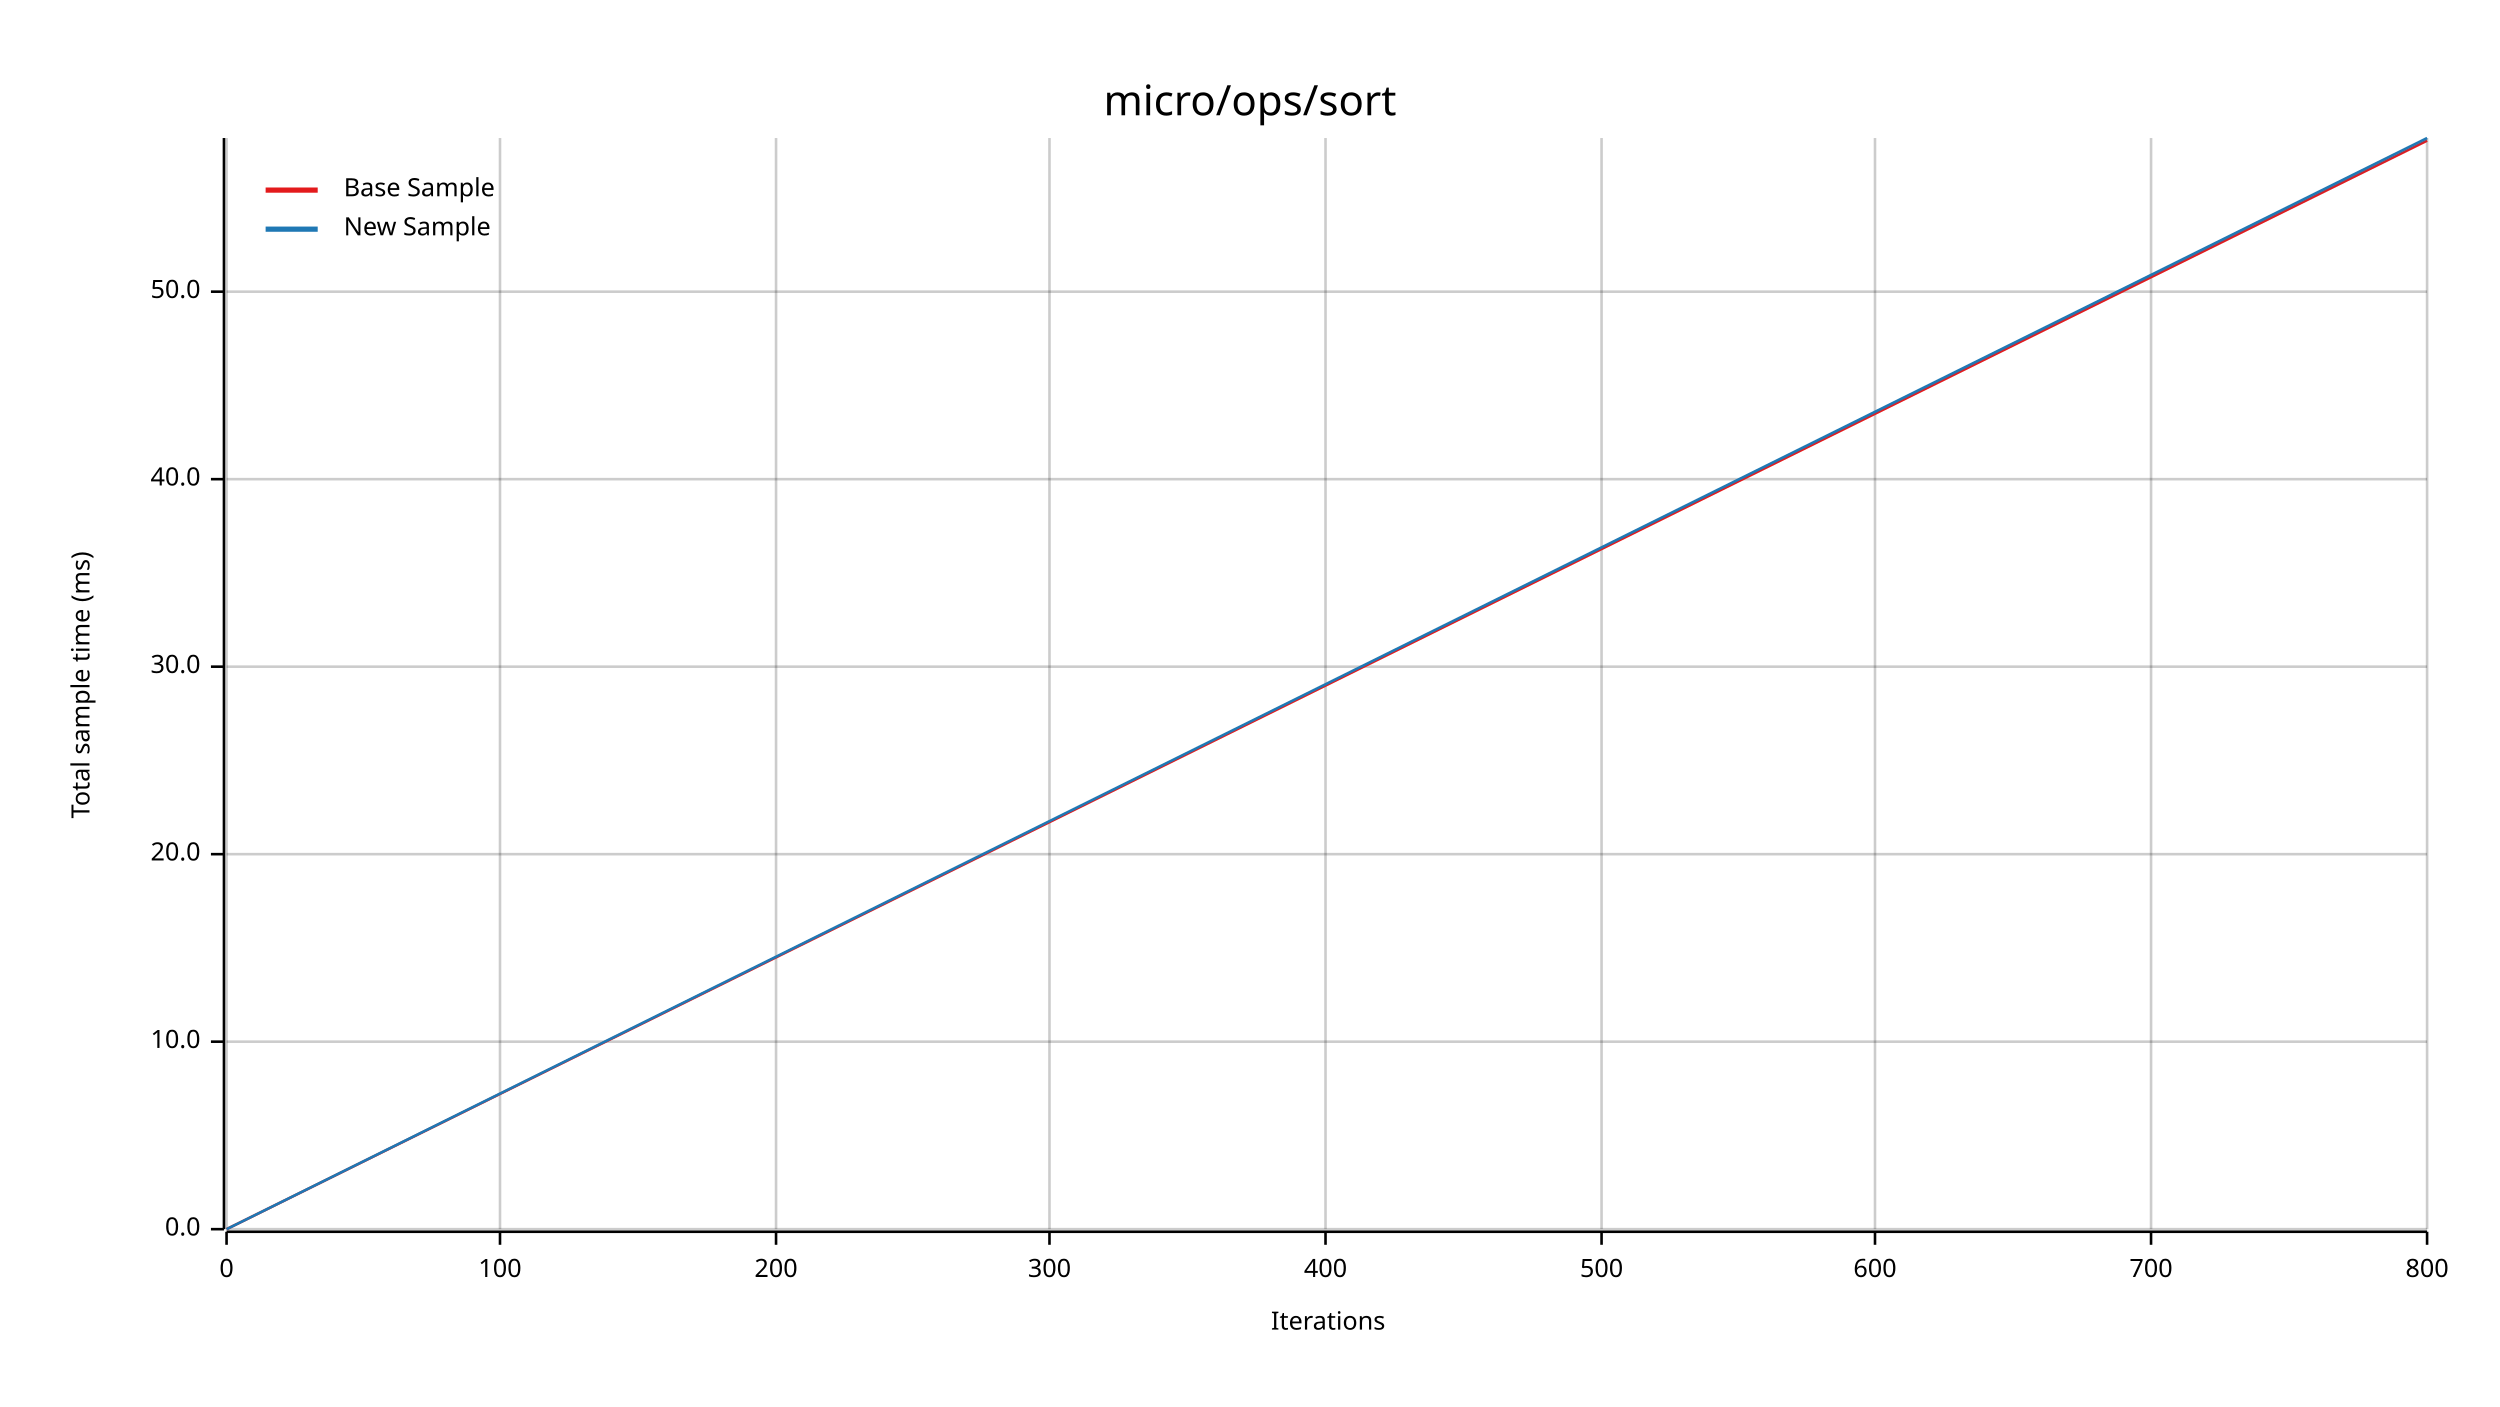
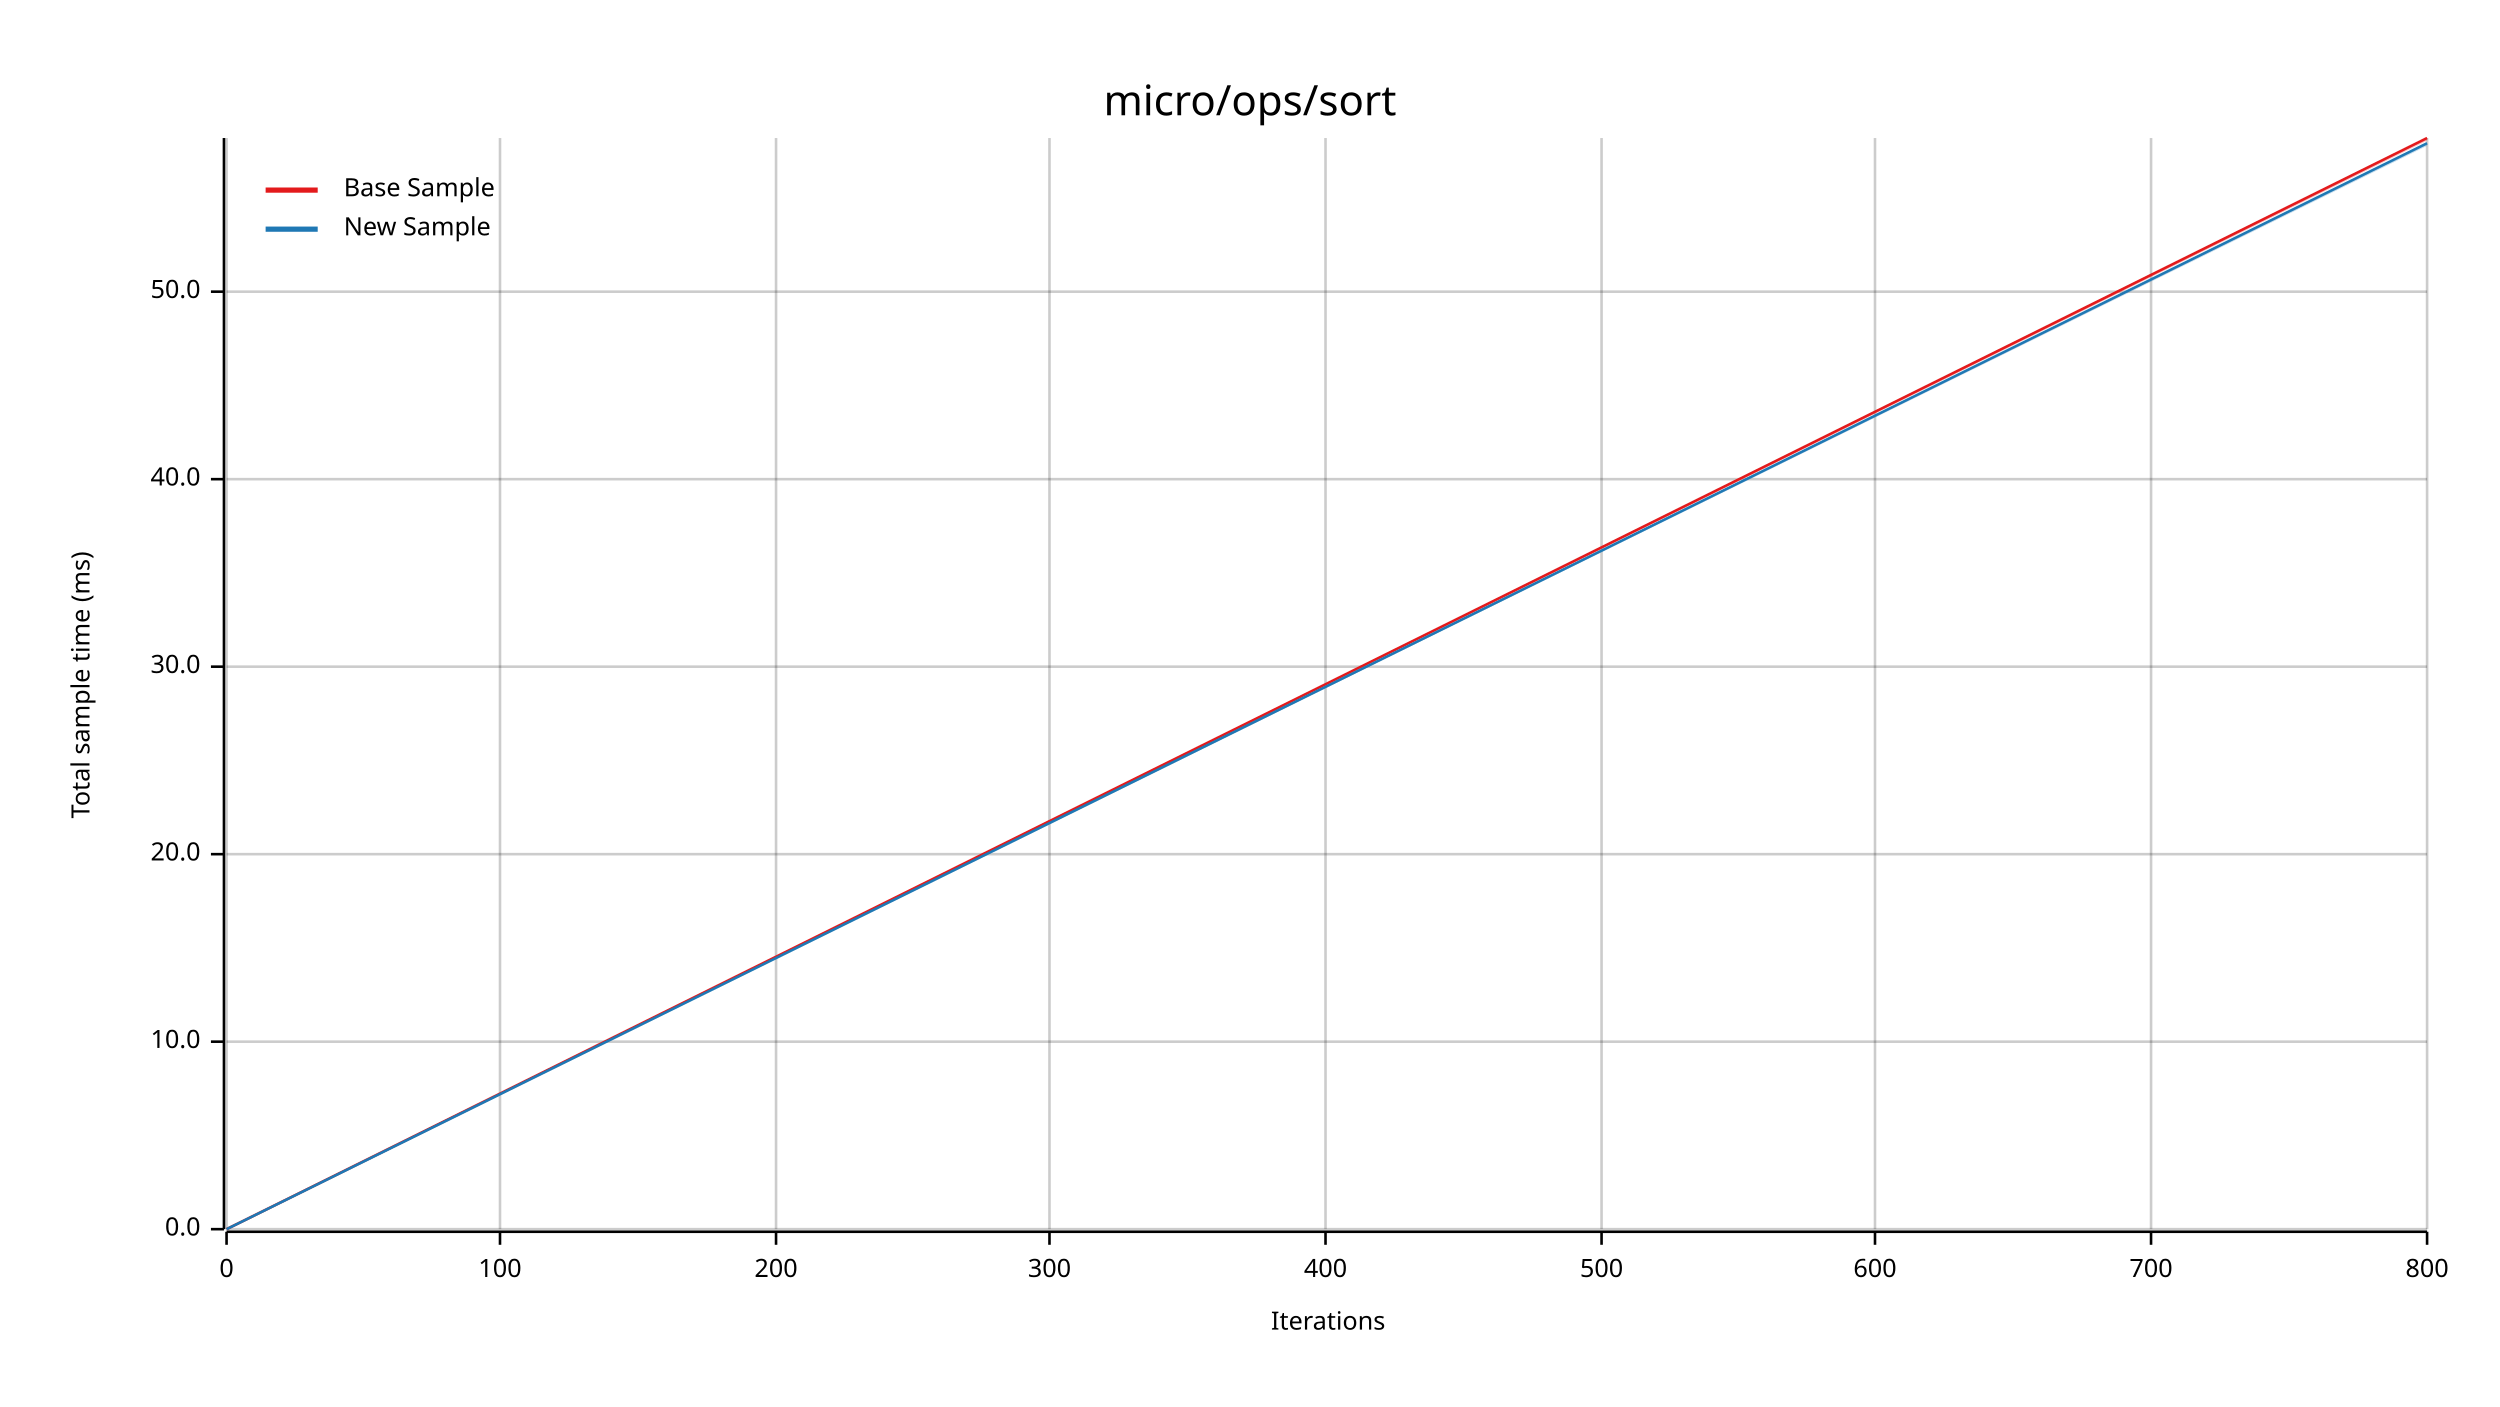
<svg xmlns="http://www.w3.org/2000/svg" width="960" height="540" viewBox="0 0 960 540">
  <text x="480" y="32" dy="0.76em" text-anchor="middle" font-family="sans-serif" font-size="16.129" opacity="1" fill="#000000">
micro/ops/sort
</text>
  <text x="27" y="263" dy="0.76em" text-anchor="middle" font-family="sans-serif" font-size="9.677" opacity="1" fill="#000000" transform="rotate(270, 27, 263)">
Total sample time (ms)
</text>
  <text x="510" y="513" dy="-0.5ex" text-anchor="middle" font-family="sans-serif" font-size="9.677" opacity="1" fill="#000000">
Iterations
</text>
  <line opacity="0.2" stroke="#000000" stroke-width="1" x1="87" y1="472" x2="87" y2="53" />
  <line opacity="0.2" stroke="#000000" stroke-width="1" x1="192" y1="472" x2="192" y2="53" />
  <line opacity="0.2" stroke="#000000" stroke-width="1" x1="298" y1="472" x2="298" y2="53" />
  <line opacity="0.2" stroke="#000000" stroke-width="1" x1="403" y1="472" x2="403" y2="53" />
  <line opacity="0.2" stroke="#000000" stroke-width="1" x1="509" y1="472" x2="509" y2="53" />
  <line opacity="0.2" stroke="#000000" stroke-width="1" x1="615" y1="472" x2="615" y2="53" />
  <line opacity="0.2" stroke="#000000" stroke-width="1" x1="720" y1="472" x2="720" y2="53" />
  <line opacity="0.2" stroke="#000000" stroke-width="1" x1="826" y1="472" x2="826" y2="53" />
  <line opacity="0.2" stroke="#000000" stroke-width="1" x1="932" y1="472" x2="932" y2="53" />
  <line opacity="0.2" stroke="#000000" stroke-width="1" x1="87" y1="472" x2="932" y2="472" />
  <line opacity="0.2" stroke="#000000" stroke-width="1" x1="87" y1="400" x2="932" y2="400" />
  <line opacity="0.2" stroke="#000000" stroke-width="1" x1="87" y1="328" x2="932" y2="328" />
  <line opacity="0.2" stroke="#000000" stroke-width="1" x1="87" y1="256" x2="932" y2="256" />
  <line opacity="0.2" stroke="#000000" stroke-width="1" x1="87" y1="184" x2="932" y2="184" />
  <line opacity="0.2" stroke="#000000" stroke-width="1" x1="87" y1="112" x2="932" y2="112" />
  <polyline fill="none" opacity="1" stroke="#000000" stroke-width="1" points="86,53 86,472 " />
  <text x="77" y="472" dy="0.5ex" text-anchor="end" font-family="sans-serif" font-size="9.677" opacity="1" fill="#000000">
0.0
</text>
  <polyline fill="none" opacity="1" stroke="#000000" stroke-width="1" points="81,472 86,472 " />
  <text x="77" y="400" dy="0.5ex" text-anchor="end" font-family="sans-serif" font-size="9.677" opacity="1" fill="#000000">
10.0
</text>
  <polyline fill="none" opacity="1" stroke="#000000" stroke-width="1" points="81,400 86,400 " />
  <text x="77" y="328" dy="0.5ex" text-anchor="end" font-family="sans-serif" font-size="9.677" opacity="1" fill="#000000">
20.0
</text>
  <polyline fill="none" opacity="1" stroke="#000000" stroke-width="1" points="81,328 86,328 " />
  <text x="77" y="256" dy="0.5ex" text-anchor="end" font-family="sans-serif" font-size="9.677" opacity="1" fill="#000000">
30.0
</text>
  <polyline fill="none" opacity="1" stroke="#000000" stroke-width="1" points="81,256 86,256 " />
  <text x="77" y="184" dy="0.5ex" text-anchor="end" font-family="sans-serif" font-size="9.677" opacity="1" fill="#000000">
40.0
</text>
  <polyline fill="none" opacity="1" stroke="#000000" stroke-width="1" points="81,184 86,184 " />
  <text x="77" y="112" dy="0.5ex" text-anchor="end" font-family="sans-serif" font-size="9.677" opacity="1" fill="#000000">
50.0
</text>
  <polyline fill="none" opacity="1" stroke="#000000" stroke-width="1" points="81,112 86,112 " />
  <polyline fill="none" opacity="1" stroke="#000000" stroke-width="1" points="87,473 932,473 " />
  <text x="87" y="483" dy="0.76em" text-anchor="middle" font-family="sans-serif" font-size="9.677" opacity="1" fill="#000000">
0
</text>
  <polyline fill="none" opacity="1" stroke="#000000" stroke-width="1" points="87,473 87,478 " />
  <text x="192" y="483" dy="0.76em" text-anchor="middle" font-family="sans-serif" font-size="9.677" opacity="1" fill="#000000">
100
</text>
  <polyline fill="none" opacity="1" stroke="#000000" stroke-width="1" points="192,473 192,478 " />
  <text x="298" y="483" dy="0.76em" text-anchor="middle" font-family="sans-serif" font-size="9.677" opacity="1" fill="#000000">
200
</text>
  <polyline fill="none" opacity="1" stroke="#000000" stroke-width="1" points="298,473 298,478 " />
  <text x="403" y="483" dy="0.76em" text-anchor="middle" font-family="sans-serif" font-size="9.677" opacity="1" fill="#000000">
300
</text>
  <polyline fill="none" opacity="1" stroke="#000000" stroke-width="1" points="403,473 403,478 " />
  <text x="509" y="483" dy="0.76em" text-anchor="middle" font-family="sans-serif" font-size="9.677" opacity="1" fill="#000000">
400
</text>
  <polyline fill="none" opacity="1" stroke="#000000" stroke-width="1" points="509,473 509,478 " />
  <text x="615" y="483" dy="0.76em" text-anchor="middle" font-family="sans-serif" font-size="9.677" opacity="1" fill="#000000">
500
</text>
  <polyline fill="none" opacity="1" stroke="#000000" stroke-width="1" points="615,473 615,478 " />
  <text x="720" y="483" dy="0.76em" text-anchor="middle" font-family="sans-serif" font-size="9.677" opacity="1" fill="#000000">
600
</text>
  <polyline fill="none" opacity="1" stroke="#000000" stroke-width="1" points="720,473 720,478 " />
  <text x="826" y="483" dy="0.76em" text-anchor="middle" font-family="sans-serif" font-size="9.677" opacity="1" fill="#000000">
700
</text>
  <polyline fill="none" opacity="1" stroke="#000000" stroke-width="1" points="826,473 826,478 " />
  <text x="932" y="483" dy="0.76em" text-anchor="middle" font-family="sans-serif" font-size="9.677" opacity="1" fill="#000000">
800
</text>
  <polyline fill="none" opacity="1" stroke="#000000" stroke-width="1" points="932,473 932,478 " />
-   <polyline fill="none" opacity="1" stroke="#E31A1C" stroke-width="1" points="87,472 932,54 " />
+   <polyline fill="none" opacity="1" stroke="#E31A1C" stroke-width="1" points="87,472 932,53 " />
  <polygon opacity="0.25" fill="#E31A1C" points="87,472 932,54 932,53 " />
-   <polyline fill="none" opacity="1" stroke="#1F78B4" stroke-width="1" points="87,472 932,53 " />
-   <polygon opacity="0.25" fill="#1F78B4" points="87,472 932,54 932,53 " />
+   <polyline fill="none" opacity="1" stroke="#1F78B4" stroke-width="1" points="87,472 932,55 " />
+   <polygon opacity="0.25" fill="#1F78B4" points="87,472 932,56 932,55 " />
  <text x="132" y="68" dy="0.76em" text-anchor="start" font-family="sans-serif" font-size="9.677" opacity="1" fill="#000000">
Base Sample
</text>
  <text x="132" y="83" dy="0.76em" text-anchor="start" font-family="sans-serif" font-size="9.677" opacity="1" fill="#000000">
New Sample
</text>
  <polyline fill="none" opacity="1" stroke="#E31A1C" stroke-width="2" points="102,73 122,73 " />
  <polyline fill="none" opacity="1" stroke="#1F78B4" stroke-width="2" points="102,88 122,88 " />
</svg>
